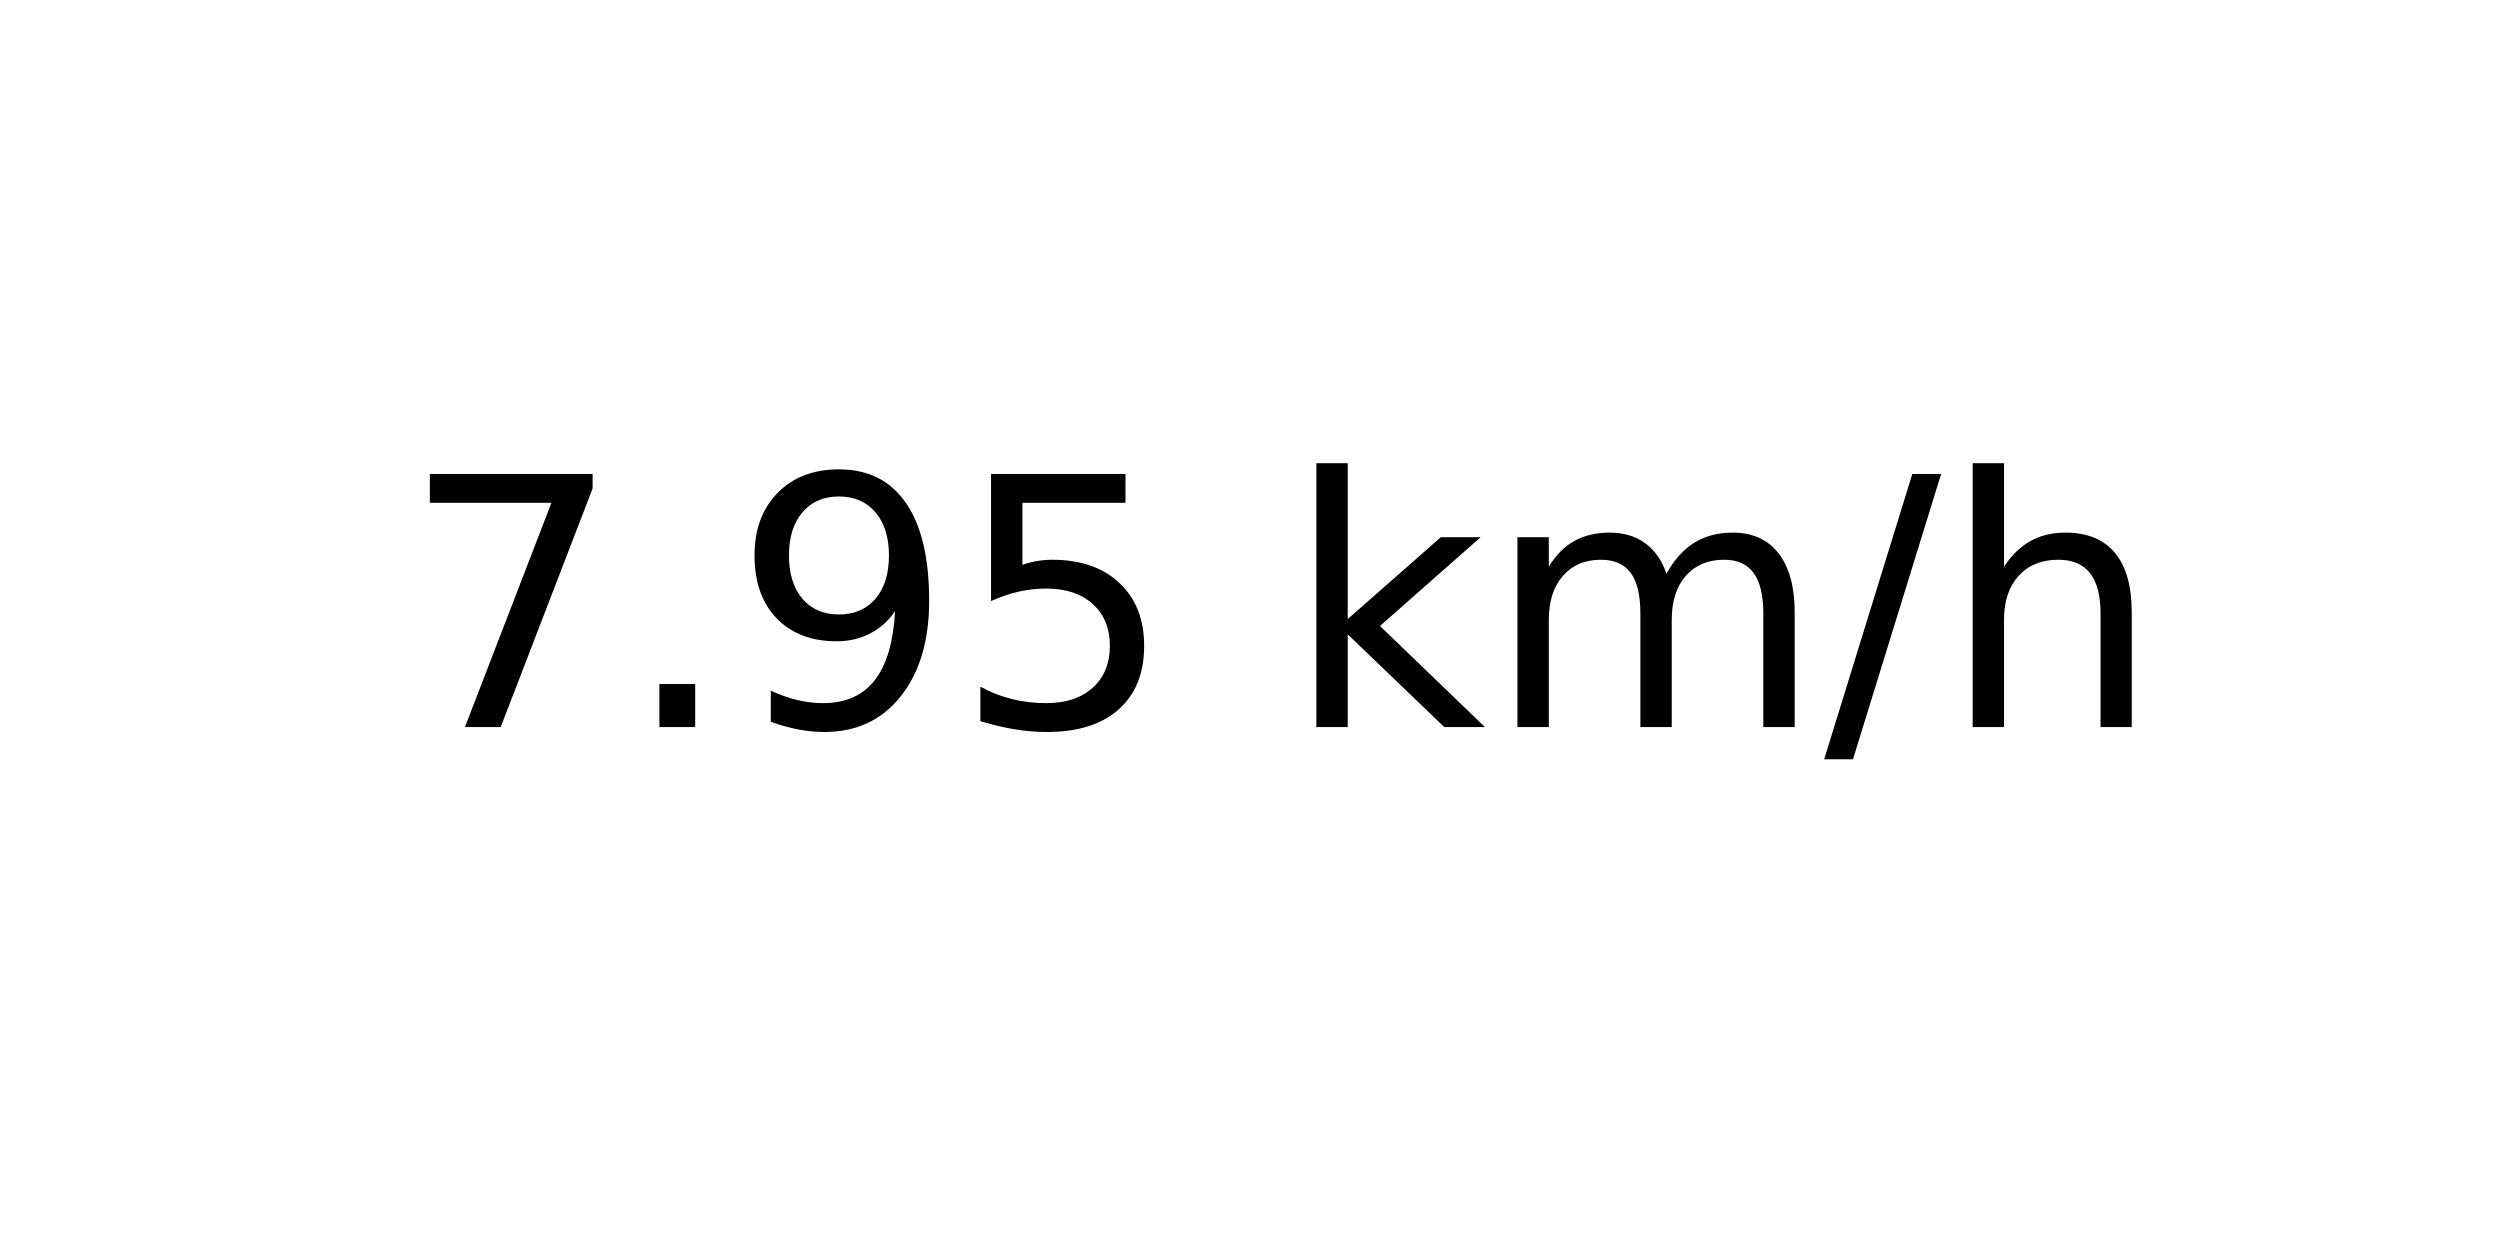
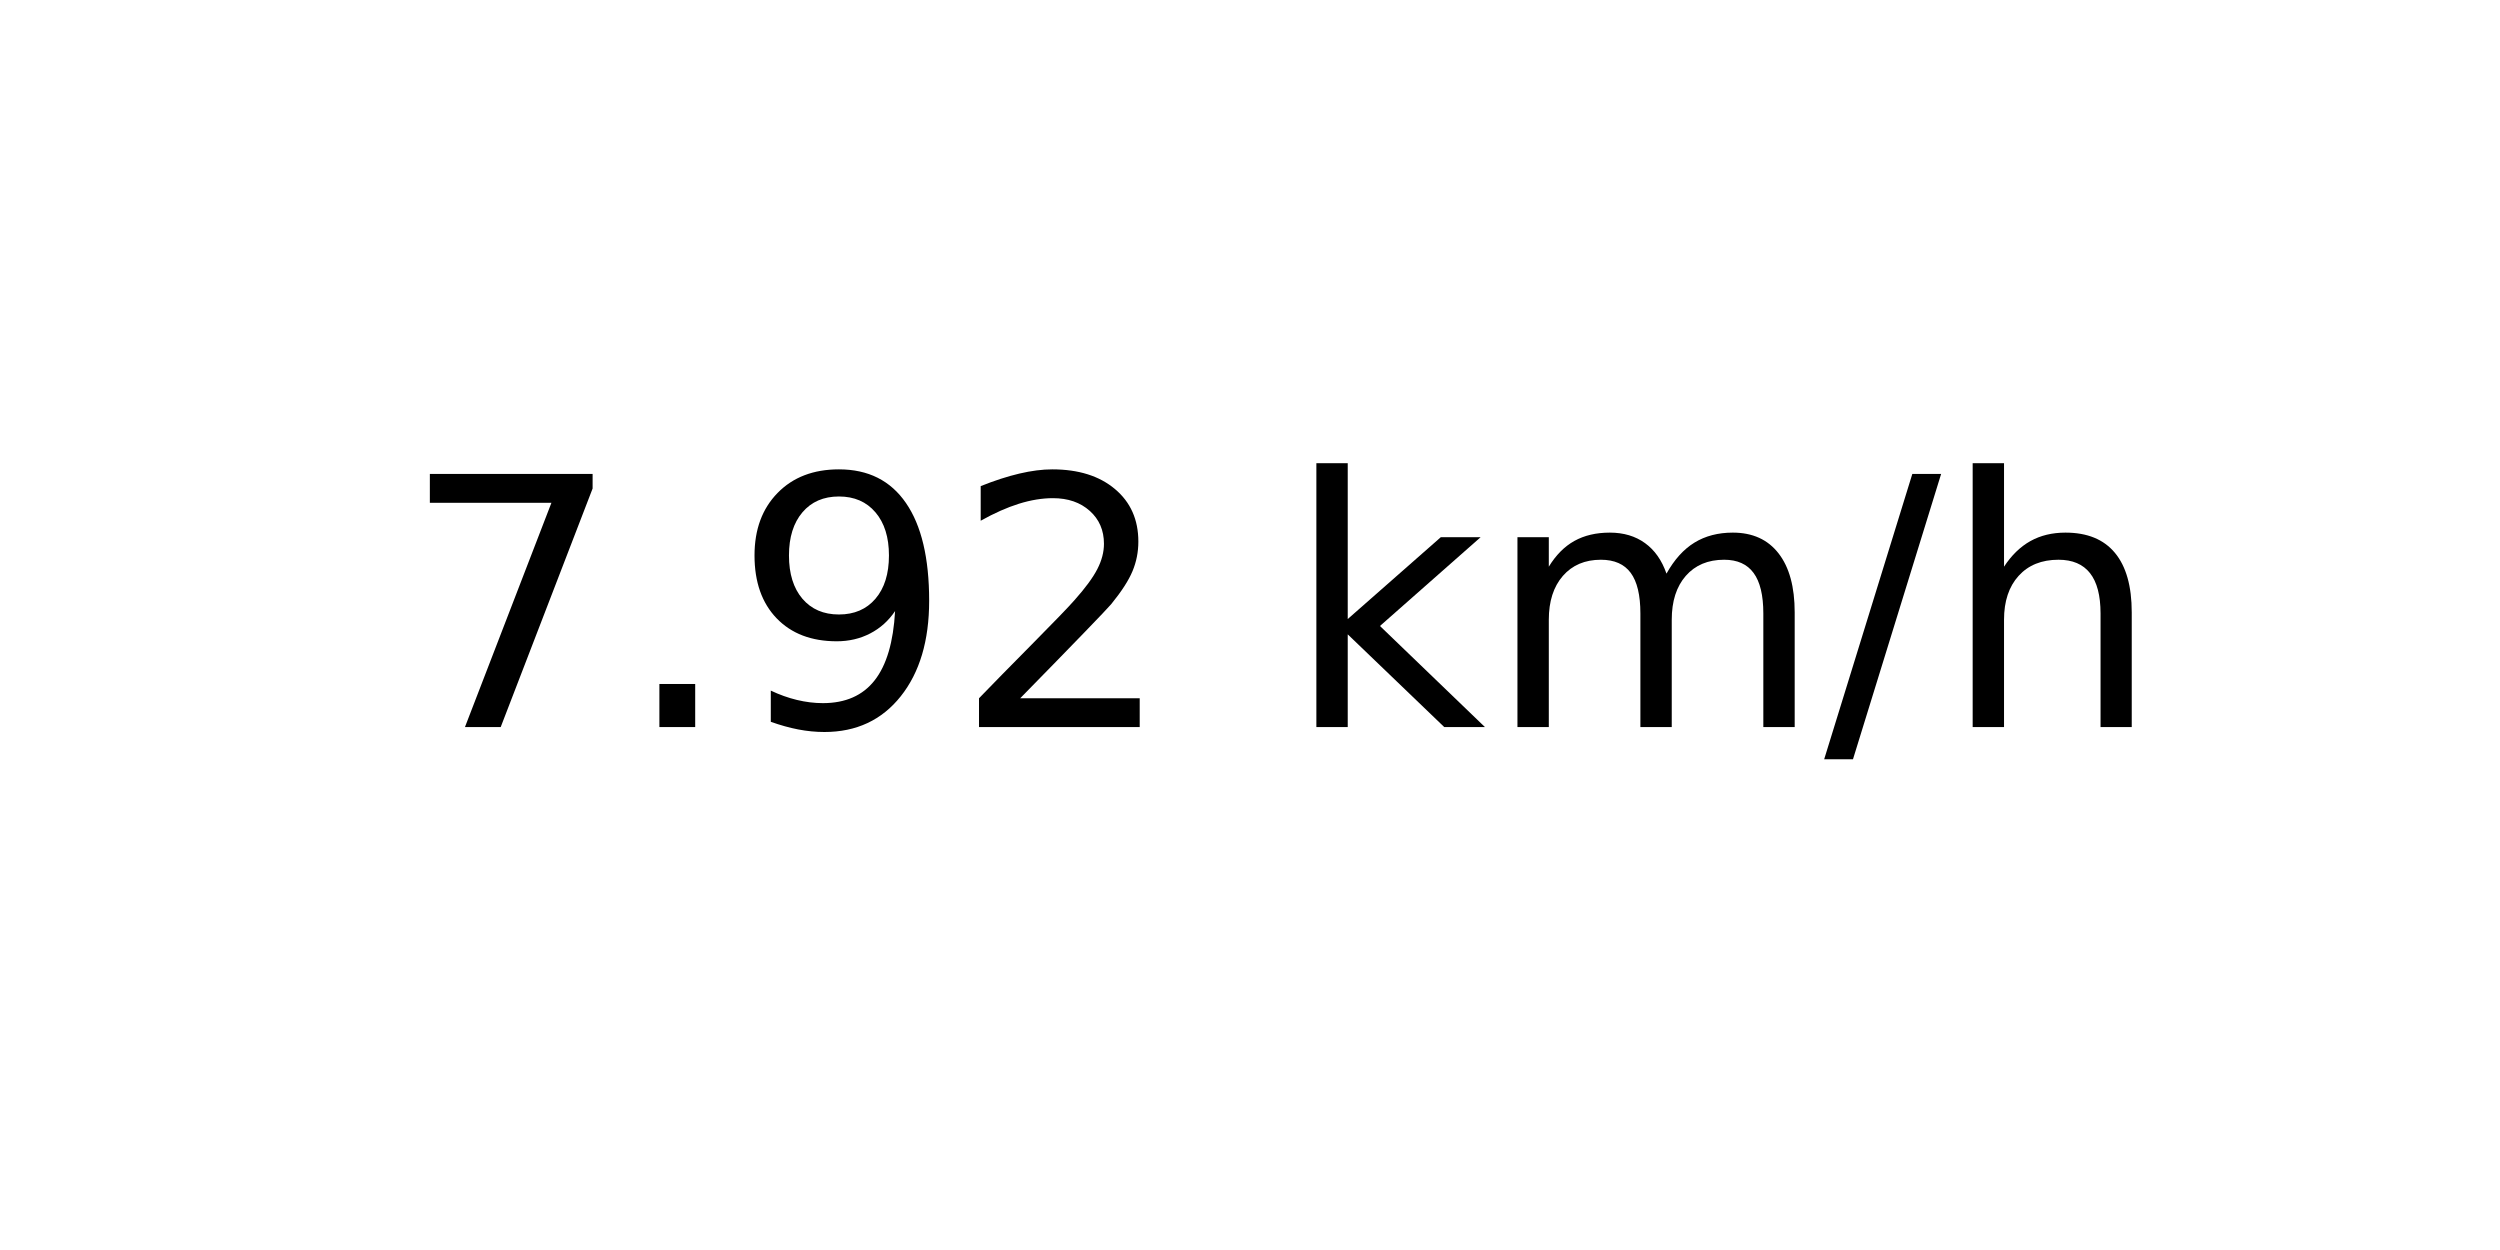
<svg xmlns="http://www.w3.org/2000/svg" xmlns:xlink="http://www.w3.org/1999/xlink" width="72pt" height="36pt" viewBox="0 0 72 36" version="1.1">
  <defs>
    <style type="text/css">*{stroke-linejoin: round; stroke-linecap: butt}</style>
  </defs>
  <g id="figure_1">
    <g id="axes_1">
      <g id="text_1">
        <g transform="translate(11.55937 20.93937) scale(0.1 -0.1)">
          <defs>
            <path id="DejaVuSans-37" d="M 525 4666  L 3525 4666  L 3525 4397  L 1831 0  L 1172 0  L 2766 4134  L 525 4134  L 525 4666  z " transform="scale(0.015625)" />
            <path id="DejaVuSans-2e" d="M 684 794  L 1344 794  L 1344 0  L 684 0  L 684 794  z " transform="scale(0.015625)" />
            <path id="DejaVuSans-39" d="M 703 97  L 703 672  Q 941 559 1184 500  Q 1428 441 1663 441  Q 2288 441 2617 861  Q 2947 1281 2994 2138  Q 2813 1869 2534 1725  Q 2256 1581 1919 1581  Q 1219 1581 811 2004  Q 403 2428 403 3163  Q 403 3881 828 4315  Q 1253 4750 1959 4750  Q 2769 4750 3195 4129  Q 3622 3509 3622 2328  Q 3622 1225 3098 567  Q 2575 -91 1691 -91  Q 1453 -91 1209 -44  Q 966 3 703 97  z M 1959 2075  Q 2384 2075 2632 2365  Q 2881 2656 2881 3163  Q 2881 3666 2632 3958  Q 2384 4250 1959 4250  Q 1534 4250 1286 3958  Q 1038 3666 1038 3163  Q 1038 2656 1286 2365  Q 1534 2075 1959 2075  z " transform="scale(0.015625)" />
-             <path id="DejaVuSans-35" d="M 691 4666  L 3169 4666  L 3169 4134  L 1269 4134  L 1269 2991  Q 1406 3038 1543 3061  Q 1681 3084 1819 3084  Q 2600 3084 3056 2656  Q 3513 2228 3513 1497  Q 3513 744 3044 326  Q 2575 -91 1722 -91  Q 1428 -91 1123 -41  Q 819 9 494 109  L 494 744  Q 775 591 1075 516  Q 1375 441 1709 441  Q 2250 441 2565 725  Q 2881 1009 2881 1497  Q 2881 1984 2565 2268  Q 2250 2553 1709 2553  Q 1456 2553 1204 2497  Q 953 2441 691 2322  L 691 4666  z " transform="scale(0.015625)" />
+             <path id="DejaVuSans-32" d="M 1228 531  L 3431 531  L 3431 0  L 469 0  L 469 531  Q 828 903 1448 1529  Q 2069 2156 2228 2338  Q 2531 2678 2651 2914  Q 2772 3150 2772 3378  Q 2772 3750 2511 3984  Q 2250 4219 1831 4219  Q 1534 4219 1204 4116  Q 875 4013 500 3803  L 500 4441  Q 881 4594 1212 4672  Q 1544 4750 1819 4750  Q 2544 4750 2975 4387  Q 3406 4025 3406 3419  Q 3406 3131 3298 2873  Q 3191 2616 2906 2266  Q 2828 2175 2409 1742  Q 1991 1309 1228 531  z " transform="scale(0.015625)" />
            <path id="DejaVuSans-20" transform="scale(0.015625)" />
            <path id="DejaVuSans-6b" d="M 581 4863  L 1159 4863  L 1159 1991  L 2875 3500  L 3609 3500  L 1753 1863  L 3688 0  L 2938 0  L 1159 1709  L 1159 0  L 581 0  L 581 4863  z " transform="scale(0.015625)" />
            <path id="DejaVuSans-6d" d="M 3328 2828  Q 3544 3216 3844 3400  Q 4144 3584 4550 3584  Q 5097 3584 5394 3201  Q 5691 2819 5691 2113  L 5691 0  L 5113 0  L 5113 2094  Q 5113 2597 4934 2840  Q 4756 3084 4391 3084  Q 3944 3084 3684 2787  Q 3425 2491 3425 1978  L 3425 0  L 2847 0  L 2847 2094  Q 2847 2600 2669 2842  Q 2491 3084 2119 3084  Q 1678 3084 1418 2786  Q 1159 2488 1159 1978  L 1159 0  L 581 0  L 581 3500  L 1159 3500  L 1159 2956  Q 1356 3278 1631 3431  Q 1906 3584 2284 3584  Q 2666 3584 2933 3390  Q 3200 3197 3328 2828  z " transform="scale(0.015625)" />
            <path id="DejaVuSans-2f" d="M 1625 4666  L 2156 4666  L 531 -594  L 0 -594  L 1625 4666  z " transform="scale(0.015625)" />
            <path id="DejaVuSans-68" d="M 3513 2113  L 3513 0  L 2938 0  L 2938 2094  Q 2938 2591 2744 2837  Q 2550 3084 2163 3084  Q 1697 3084 1428 2787  Q 1159 2491 1159 1978  L 1159 0  L 581 0  L 581 4863  L 1159 4863  L 1159 2956  Q 1366 3272 1645 3428  Q 1925 3584 2291 3584  Q 2894 3584 3203 3211  Q 3513 2838 3513 2113  z " transform="scale(0.015625)" />
          </defs>
          <use xlink:href="#DejaVuSans-37" />
          <use xlink:href="#DejaVuSans-2e" x="63.623" />
          <use xlink:href="#DejaVuSans-39" x="95.41" />
-           <use xlink:href="#DejaVuSans-35" x="159.033" />
+           <use xlink:href="#DejaVuSans-32" x="159.033" />
          <use xlink:href="#DejaVuSans-20" x="222.656" />
          <use xlink:href="#DejaVuSans-6b" x="254.443" />
          <use xlink:href="#DejaVuSans-6d" x="312.354" />
          <use xlink:href="#DejaVuSans-2f" x="409.766" />
          <use xlink:href="#DejaVuSans-68" x="443.457" />
        </g>
      </g>
    </g>
  </g>
</svg>
